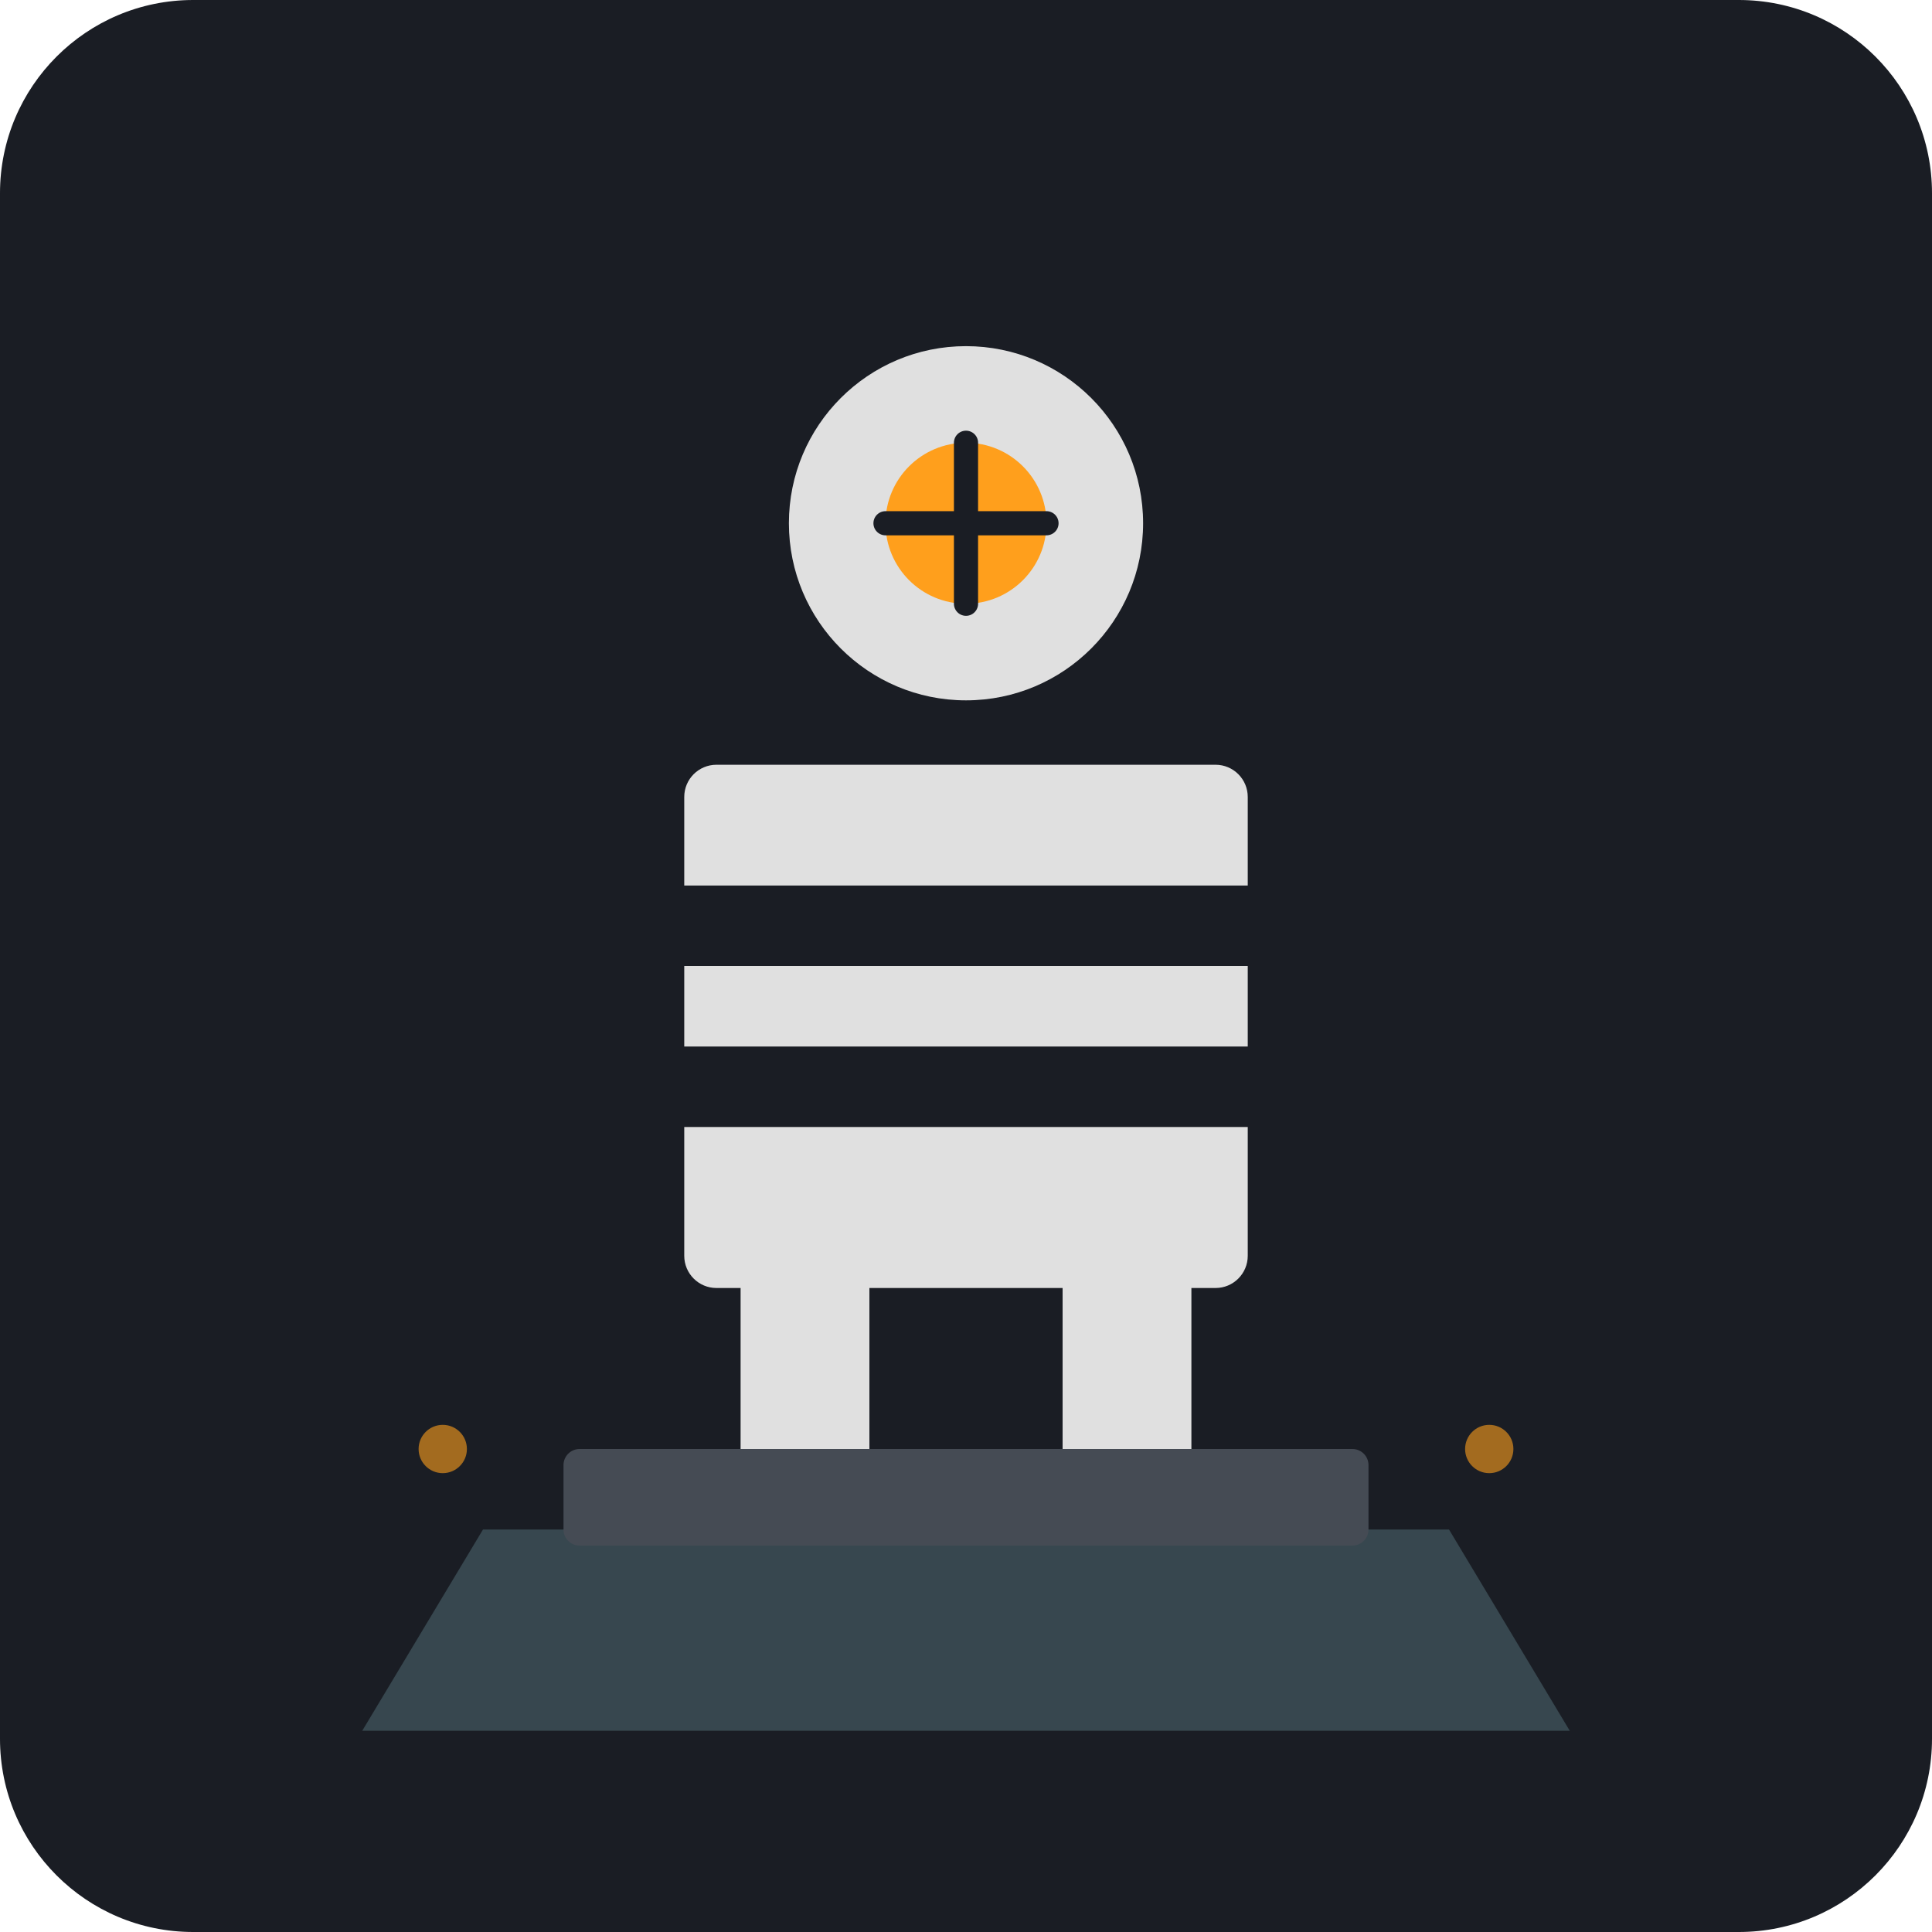
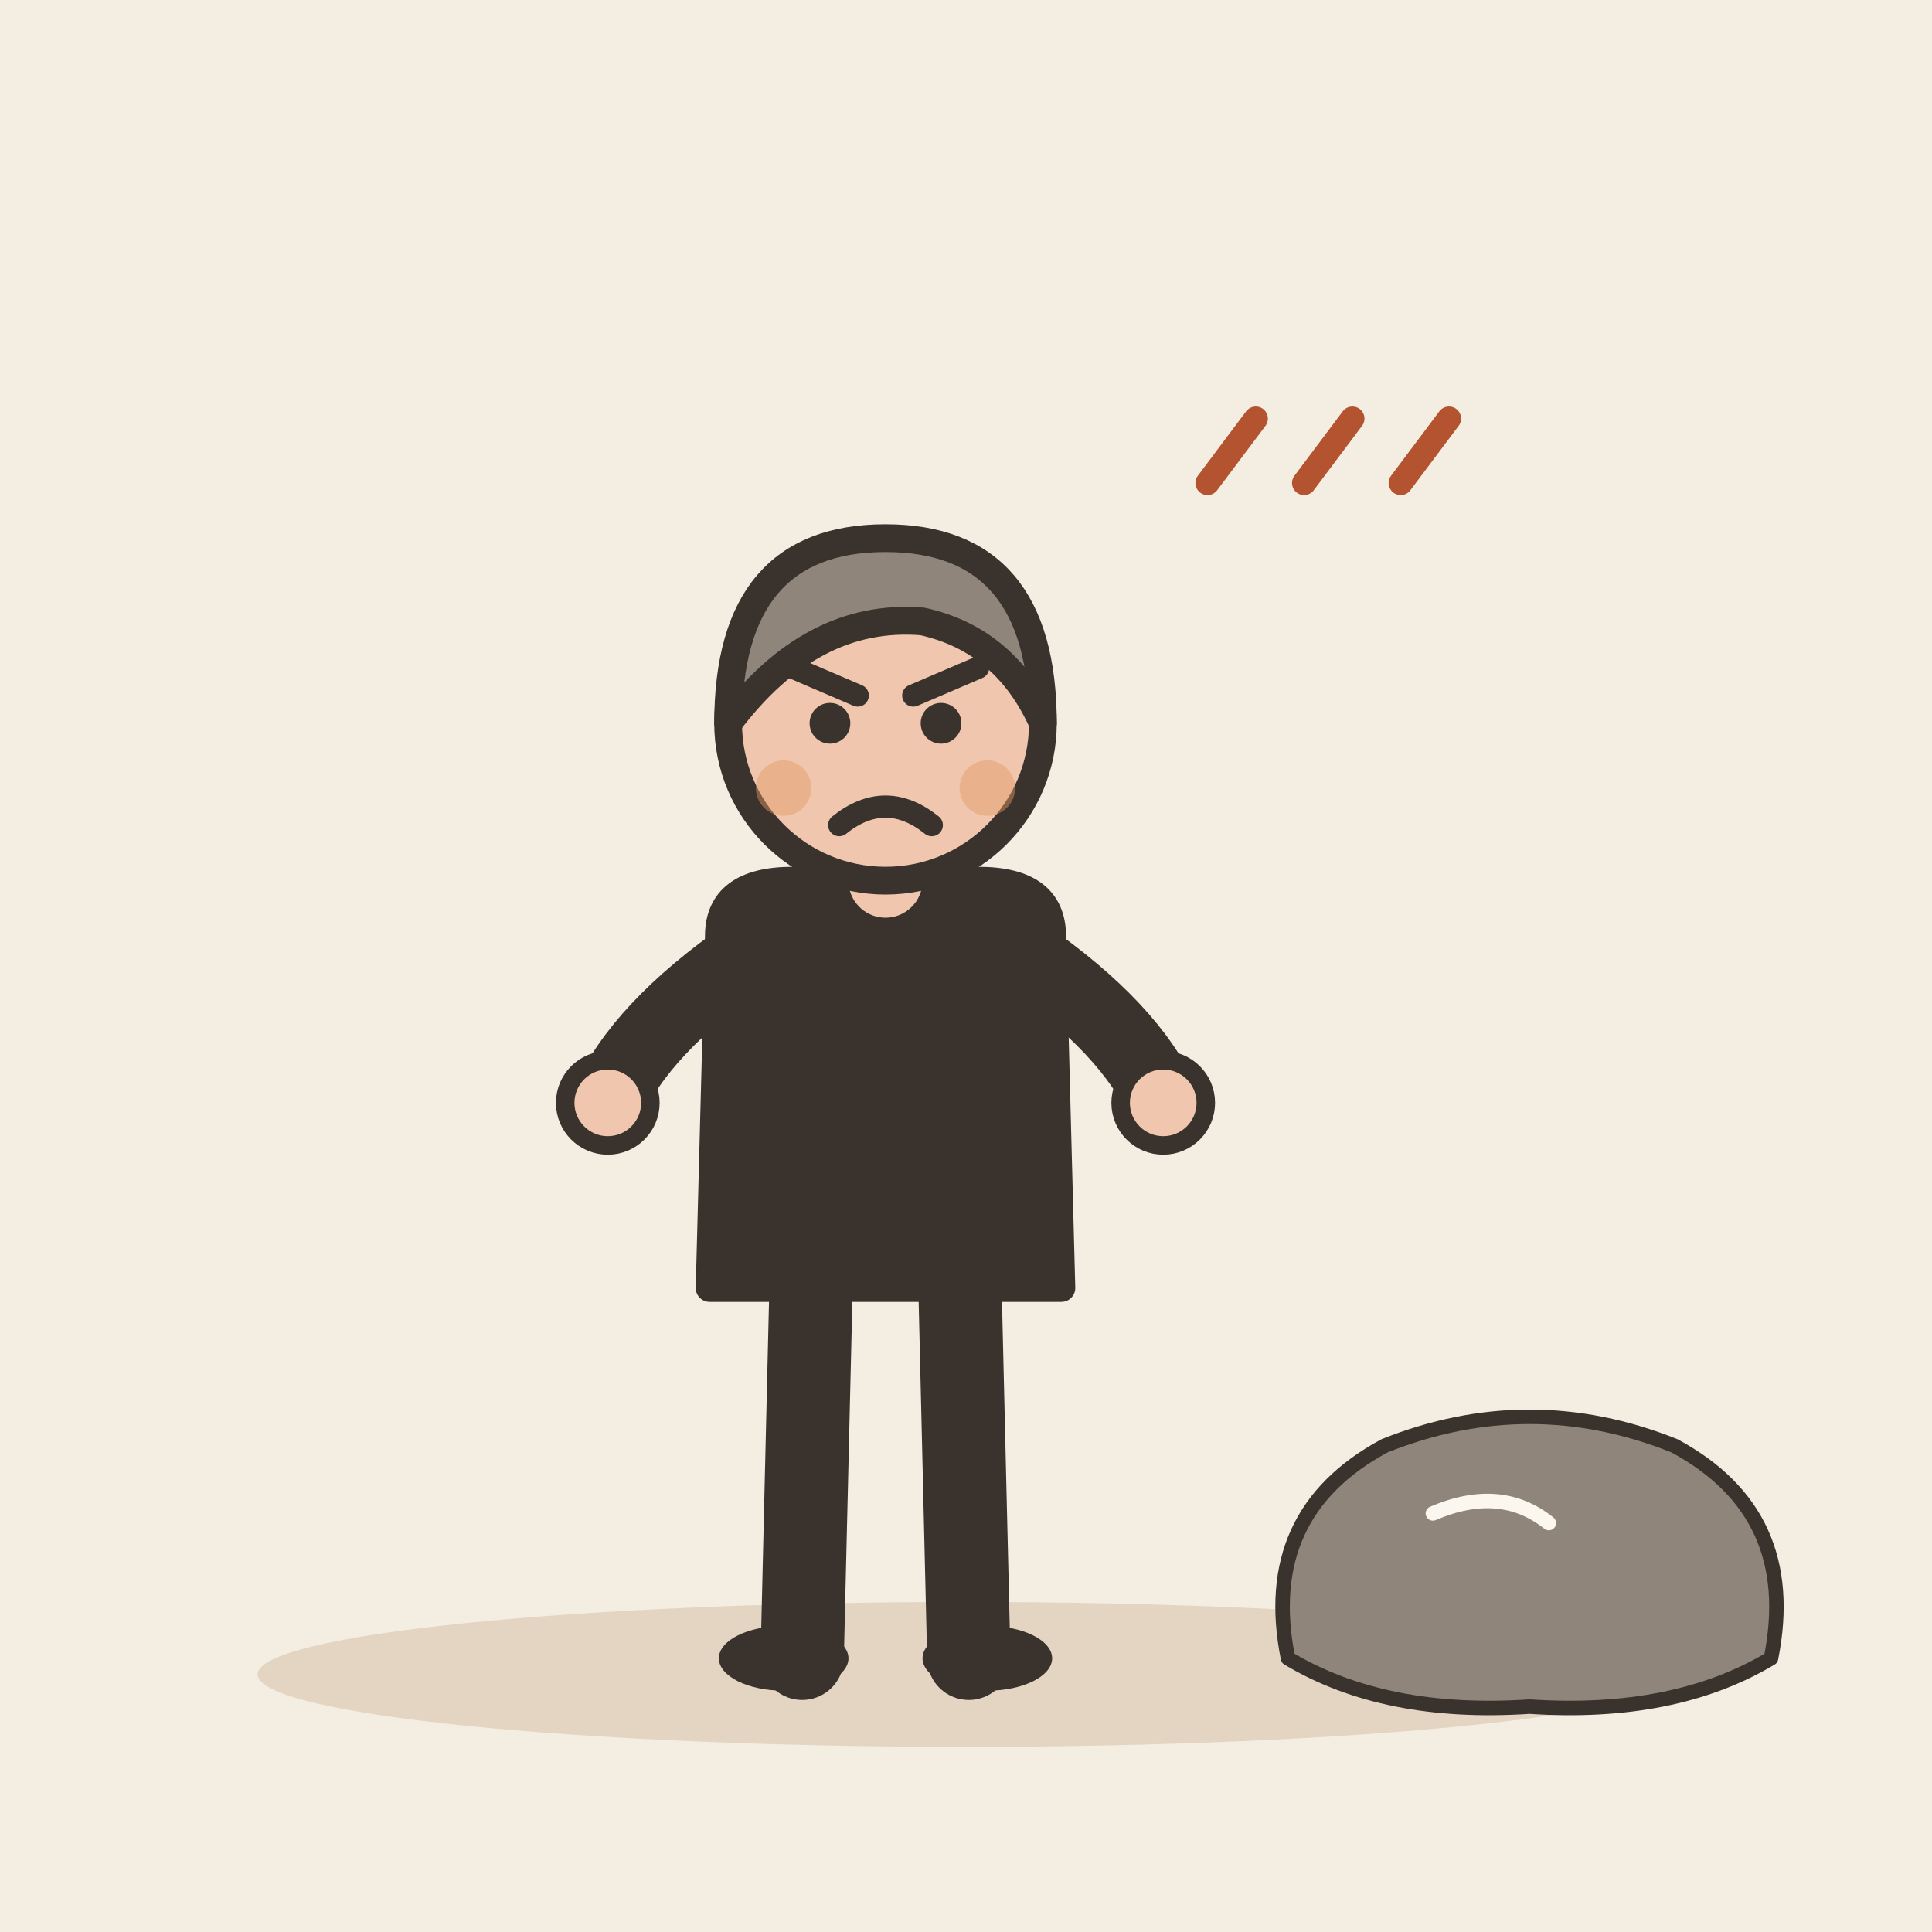
- <svg xmlns="http://www.w3.org/2000/svg" viewBox="0 0 240 240">
-   <rect width="240" height="240" rx="24" fill="#1A1D24" />
-   <path d="M60 190 L180 190 L195 215 L45 215 Z" fill="#37474F" />
-   <rect x="70" y="180" width="100" height="12" rx="2" fill="#454B54" />
-   <path d="M100 180 L100 150" stroke="#E0E0E0" stroke-width="16" stroke-linecap="butt" />
-   <path d="M140 180 L140 150" stroke="#E0E0E0" stroke-width="16" stroke-linecap="butt" />
-   <rect x="85" y="95" width="70" height="65" rx="4" fill="#E0E0E0" />
-   <path d="M85 115 H155" stroke="#1A1D24" stroke-width="10" stroke-linecap="round" />
-   <path d="M85 135 H155" stroke="#1A1D24" stroke-width="10" stroke-linecap="round" />
-   <circle cx="120" cy="65" r="22" fill="#E0E0E0" />
-   <circle cx="120" cy="65" r="10" fill="#FF9F1C" />
-   <path d="M120 55 V75 M110 65 H130" stroke="#1A1D24" stroke-width="3" stroke-linecap="round" />
-   <circle cx="55" cy="180" r="3" fill="#FF9F1C" opacity="0.6" />
-   <circle cx="185" cy="180" r="3" fill="#FF9F1C" opacity="0.6" />
+ <svg xmlns="http://www.w3.org/2000/svg" viewBox="0 0 240 240" data-style="editorial">
+   <rect width="240" height="240" fill="#F4EDE2" />
+   <ellipse cx="120" cy="208" rx="88" ry="9" fill="#E3D5C1" />
+   <g transform="translate(110 206) scale(1.15 1.15)">
+     <path d="M-8 -42L-9 0" stroke="#3A332D" stroke-width="9" stroke-linecap="round" fill="none" />
+     <path d="M8 -42L9 0" stroke="#3A332D" stroke-width="9" stroke-linecap="round" fill="none" />
+     <ellipse cx="-11" cy="0" rx="7" ry="3.5" fill="#3A332D" />
+     <ellipse cx="11" cy="0" rx="7" ry="3.5" fill="#3A332D" />
+     <path d="M-18 -78Q-18 -84 -10 -84L10 -84Q18 -84 18 -78L19 -40L-19 -40Z" fill="#3A332D" stroke="#3A332D" stroke-width="3" stroke-linecap="round" stroke-linejoin="round" />
+     <path d="M-15 -76Q-26.5 -68 -30 -60" fill="none" stroke="#3A332D" stroke-width="8" stroke-linecap="round" stroke-linejoin="round" />
+     <circle cx="-30" cy="-60" r="4.6" fill="#F0C7AE" stroke="#3A332D" stroke-linecap="round" stroke-linejoin="round" stroke-width="2" />
+     <path d="M15 -76Q26.5 -68 30 -60" fill="none" stroke="#3A332D" stroke-width="8" stroke-linecap="round" stroke-linejoin="round" />
+     <circle cx="30" cy="-60" r="4.6" fill="#F0C7AE" stroke="#3A332D" stroke-linecap="round" stroke-linejoin="round" stroke-width="2" />
+     <path d="M0 -84L0 -88" stroke="#F0C7AE" stroke-width="8" stroke-linecap="round" fill="none" />
+     <circle cx="0" cy="-101" r="17" fill="#F0C7AE" stroke="#3A332D" stroke-width="3" stroke-linecap="round" stroke-linejoin="round" />
+     <path d="M-17 -101Q-17 -121 0 -121Q17 -121 17 -101Q13 -110 4 -112Q-8 -113 -17 -101Z" fill="#8F857A" stroke="#3A332D" stroke-width="3" stroke-linecap="round" stroke-linejoin="round" />
+     <circle cx="-6" cy="-101" r="2.2" fill="#3A332D" />
+     <circle cx="6" cy="-101" r="2.2" fill="#3A332D" />
+     <path d="M-10 -107L-3 -104" fill="none" stroke="#3A332D" stroke-width="2.4" stroke-linecap="round" stroke-linejoin="round" />
+     <path d="M10 -107L3 -104" fill="none" stroke="#3A332D" stroke-width="2.4" stroke-linecap="round" stroke-linejoin="round" />
+     <path d="M-5 -90Q0 -94 5 -90" fill="none" stroke="#3A332D" stroke-width="2.4" stroke-linecap="round" stroke-linejoin="round" />
+     <circle cx="-11" cy="-94" r="3" fill="#E39A62" opacity="0.45" />
+     <circle cx="11" cy="-94" r="3" fill="#E39A62" opacity="0.45" />
+   </g>
+   <g transform="translate(190 200) scale(0.6 0.6)">
+     <path d="M-50 10Q-56 -20 -30 -34Q0 -46 30 -34Q56 -20 50 10Q30 22 0 20Q-30 22 -50 10Z" fill="#8F857A" stroke="#3A332D" stroke-width="3" stroke-linecap="round" stroke-linejoin="round" />
+     <path d="M-20 -20Q-6 -26 4 -18" fill="none" stroke="#FBF6EE" stroke-width="3" stroke-linecap="round" stroke-linejoin="round" />
+   </g>
+   <path d="M150 60l6 -8" fill="none" stroke="#B4532F" stroke-width="3" stroke-linecap="round" stroke-linejoin="round" />
+   <path d="M162 60l6 -8" fill="none" stroke="#B4532F" stroke-width="3" stroke-linecap="round" stroke-linejoin="round" />
+   <path d="M174 60l6 -8" fill="none" stroke="#B4532F" stroke-width="3" stroke-linecap="round" stroke-linejoin="round" />
</svg>
